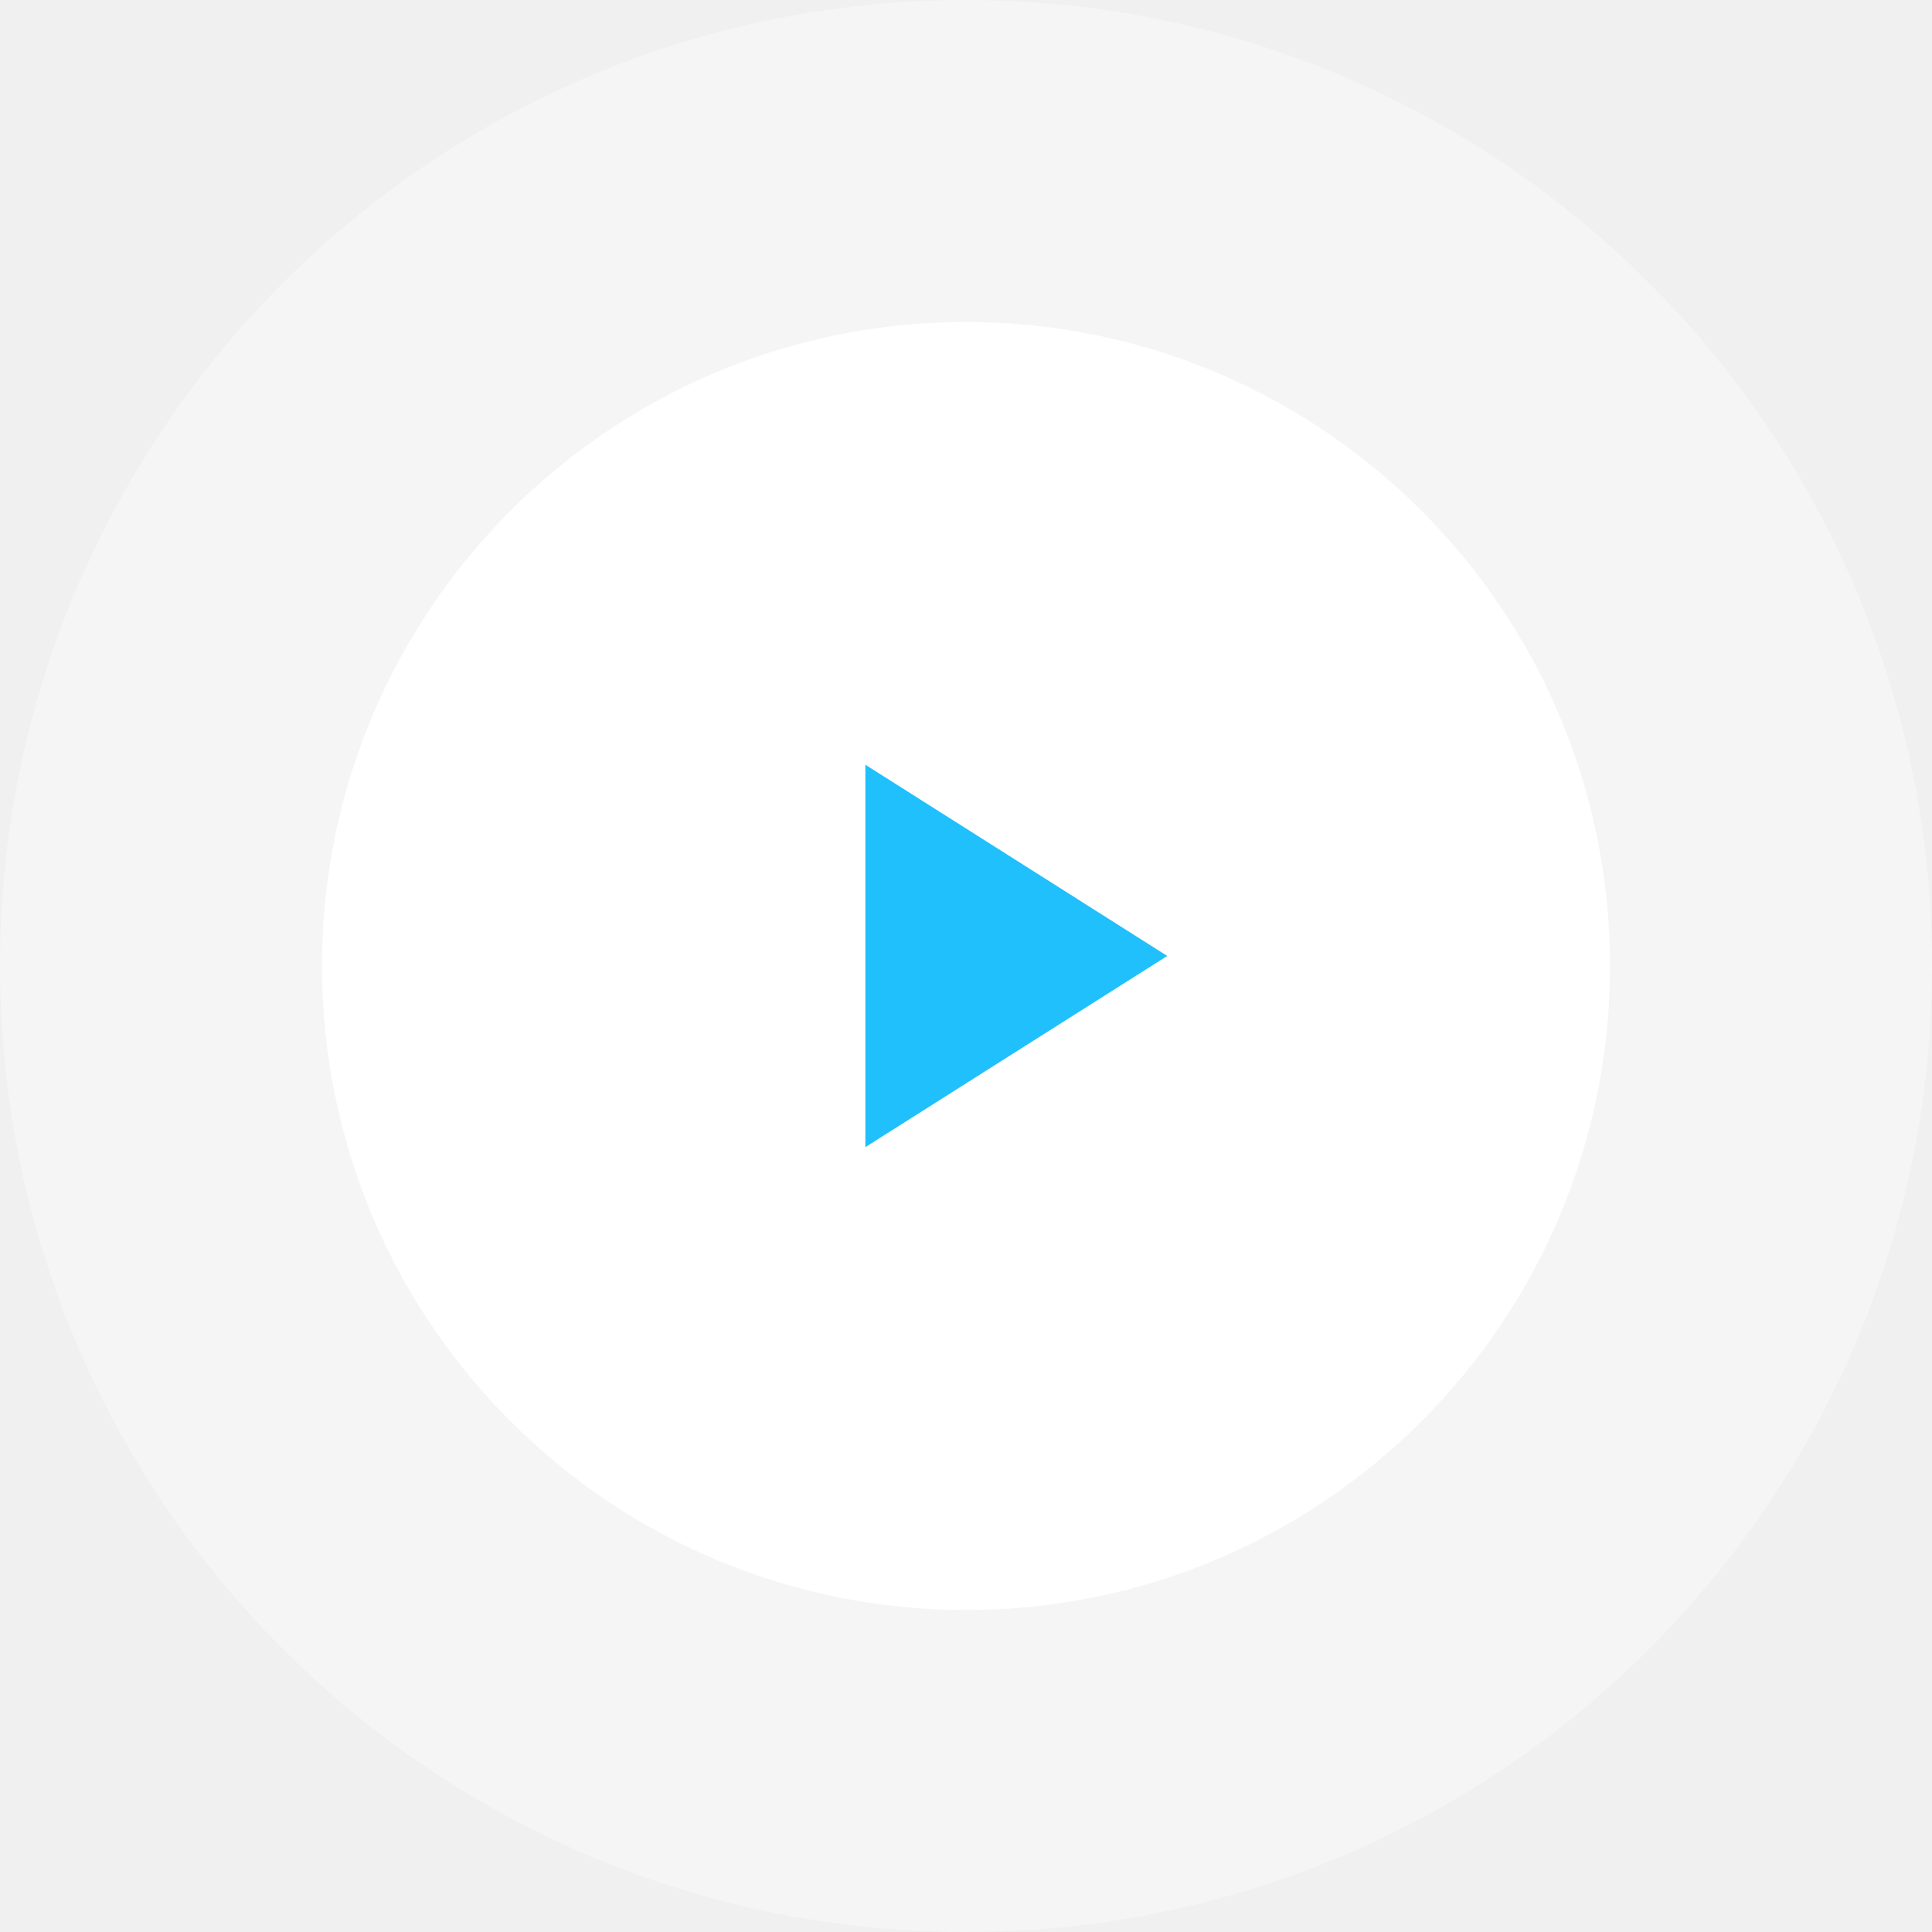
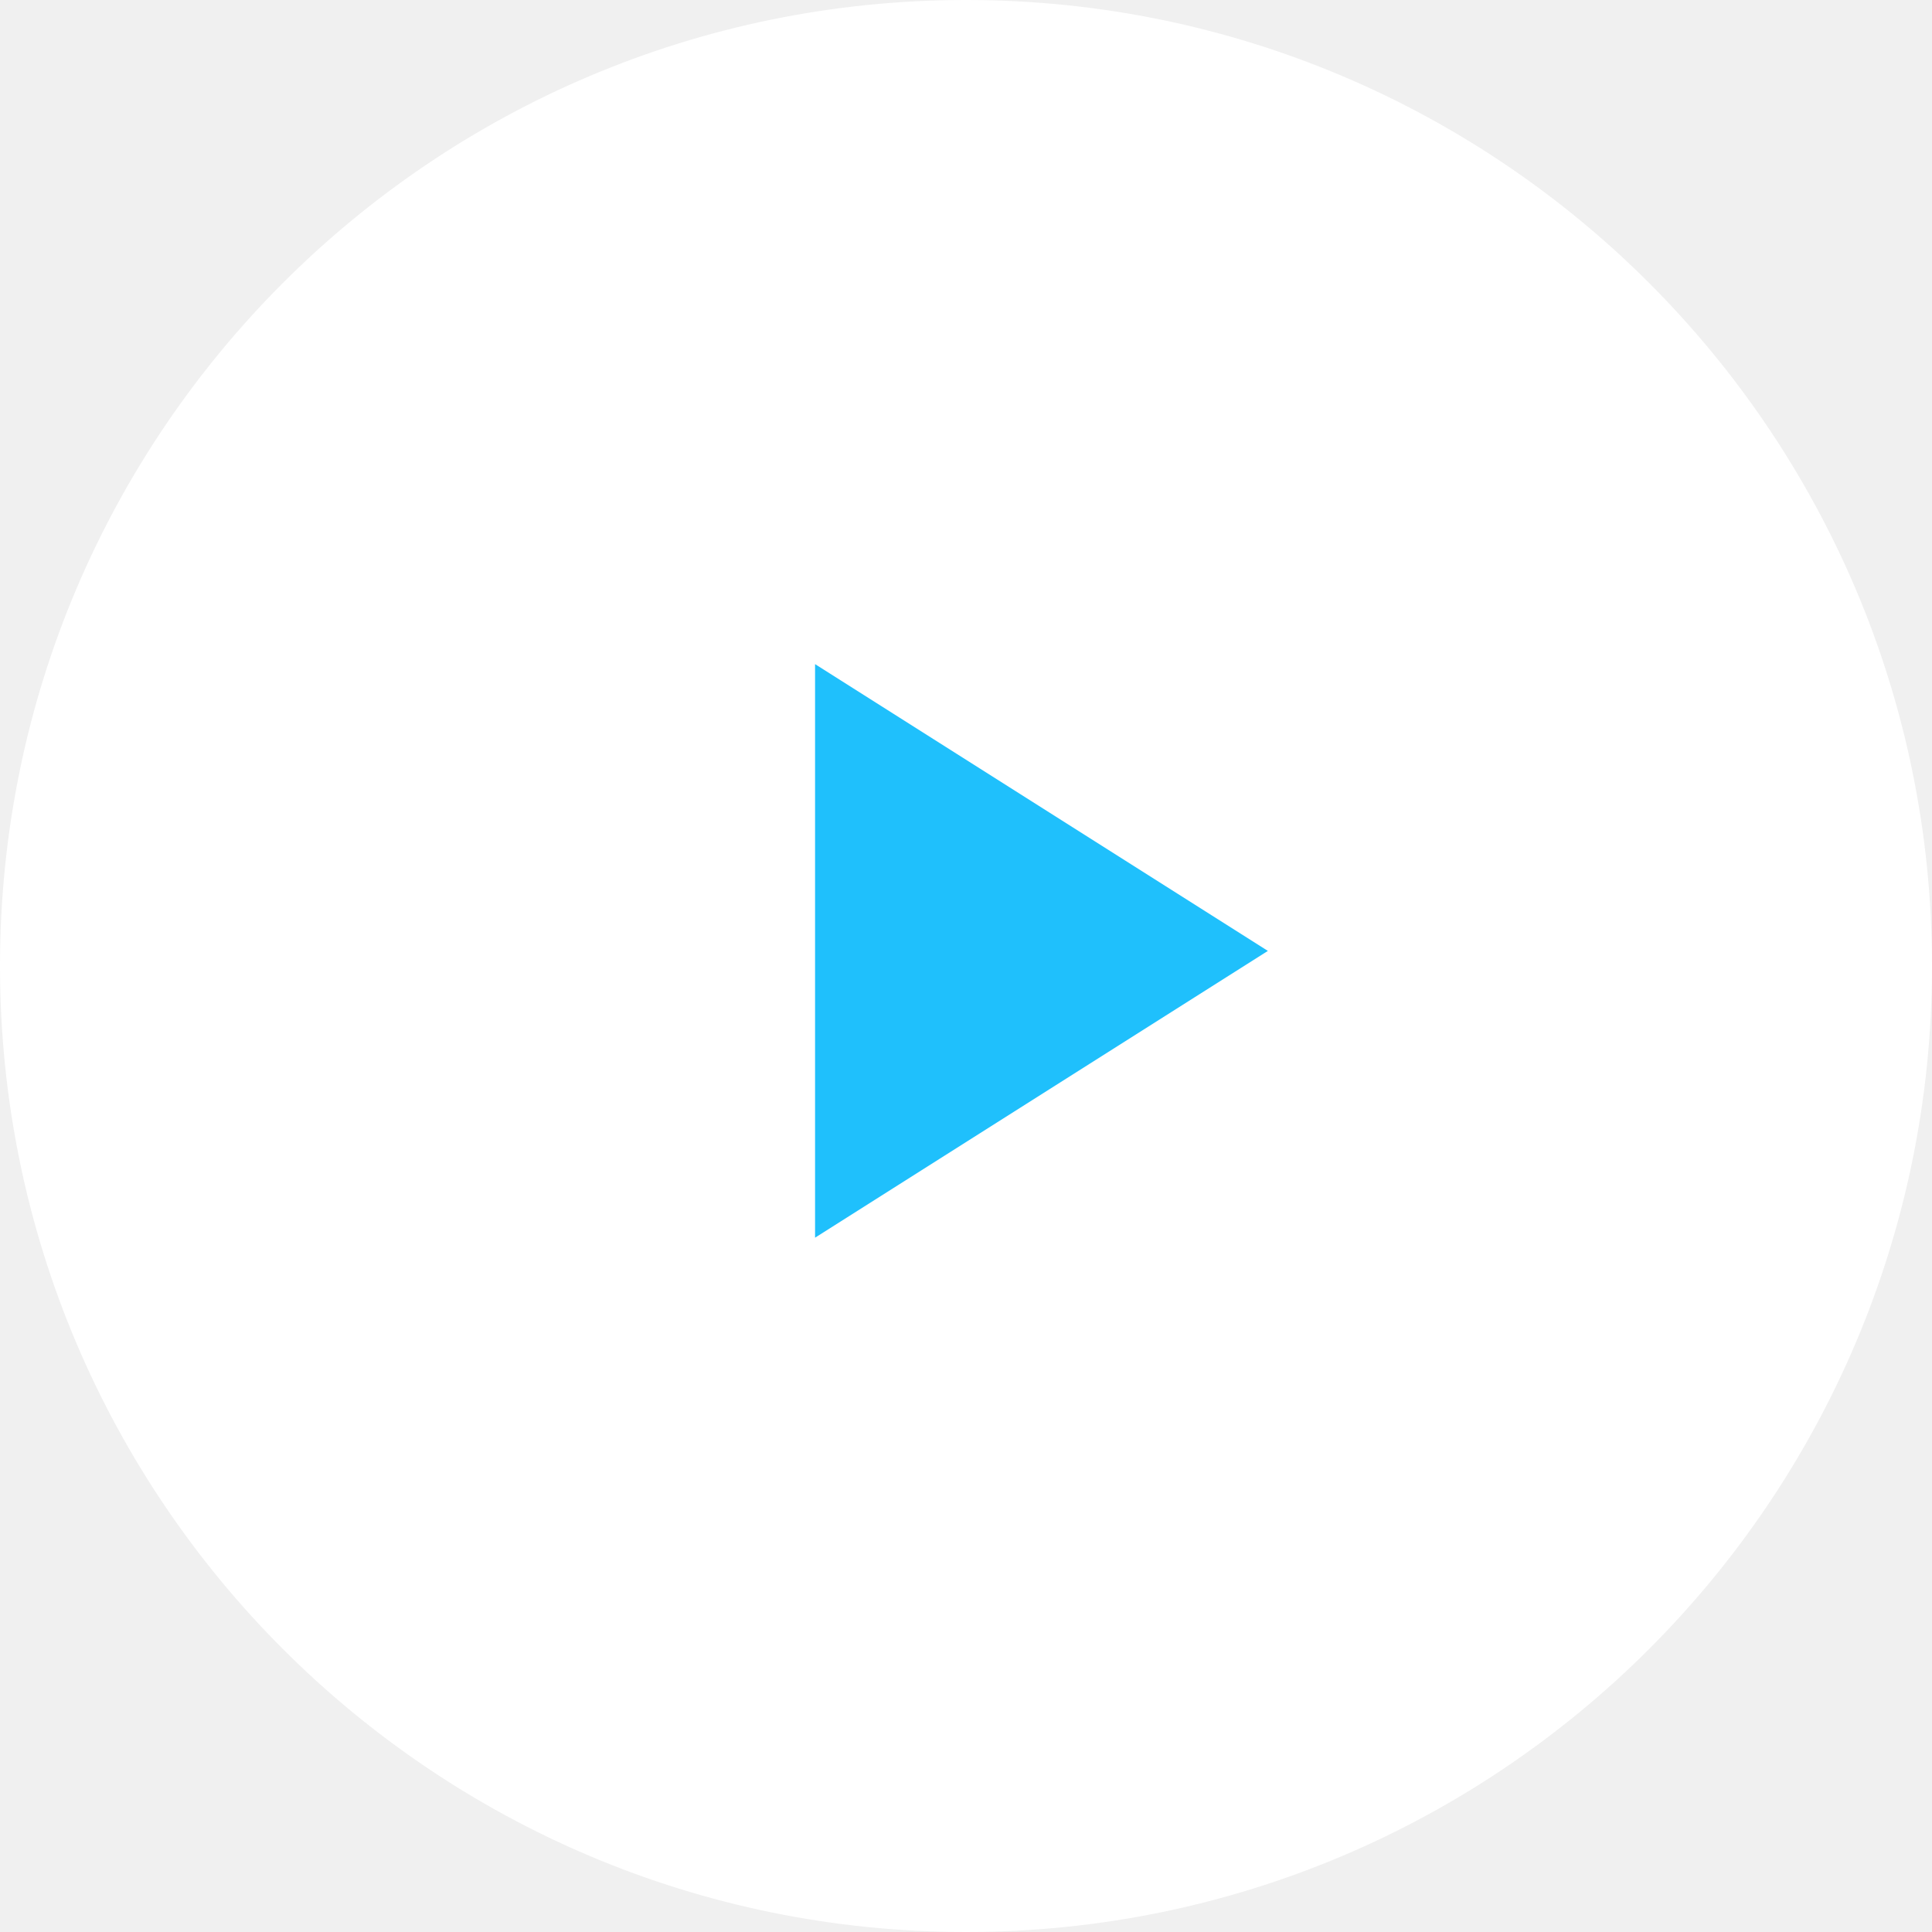
- <svg xmlns="http://www.w3.org/2000/svg" width="96" height="96" fill="none">
-   <circle opacity=".32" cx="48" cy="48" r="48" fill="#fff" />
-   <circle cx="48" cy="48" r="32" fill="#fff" />
-   <path d="M58 47.5L43 57V38l15 9.5z" fill="#1FC0FC" />
+ <svg xmlns="http://www.w3.org/2000/svg" width="64" height="64" fill="none">
+   <circle cx="32" cy="32" r="32" fill="#fff" />
+   <path d="M42 31.5L27 41V22l15 9.5z" fill="#1FC0FC" />
</svg>
